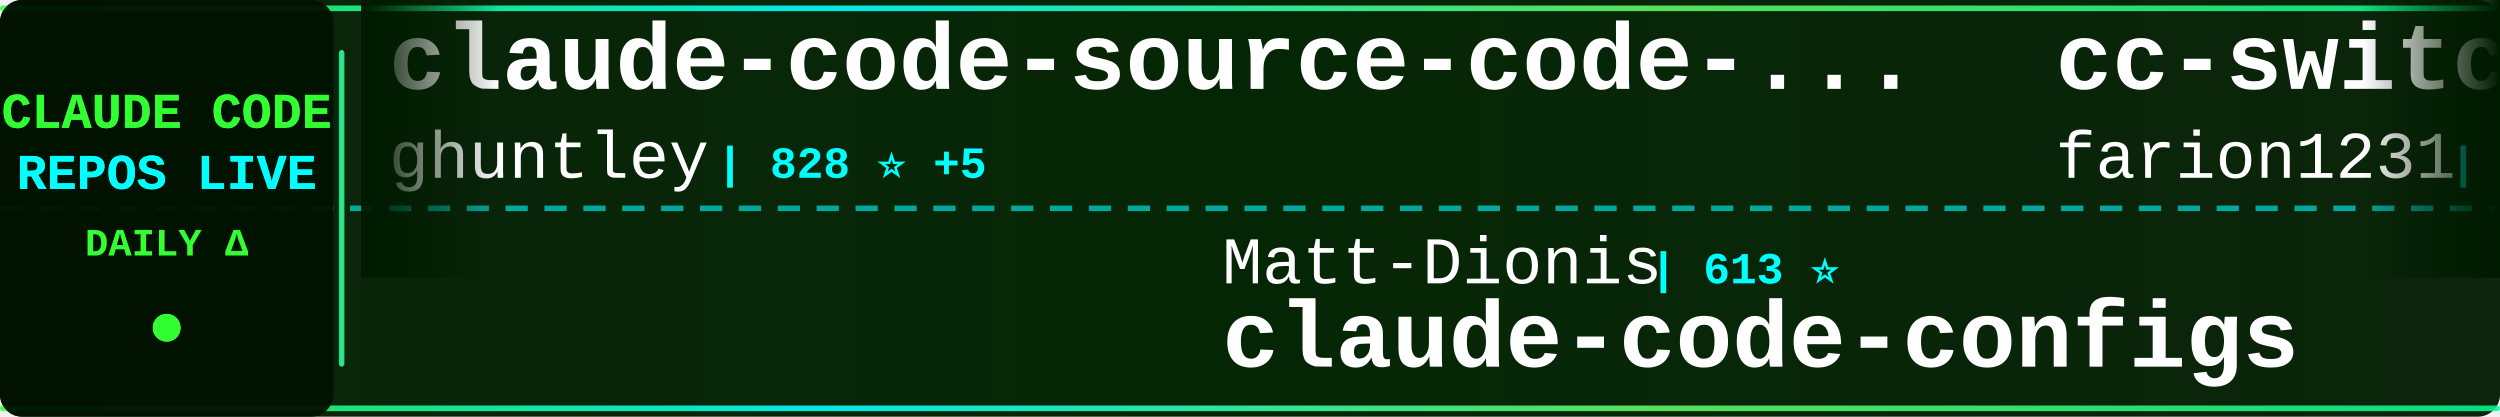
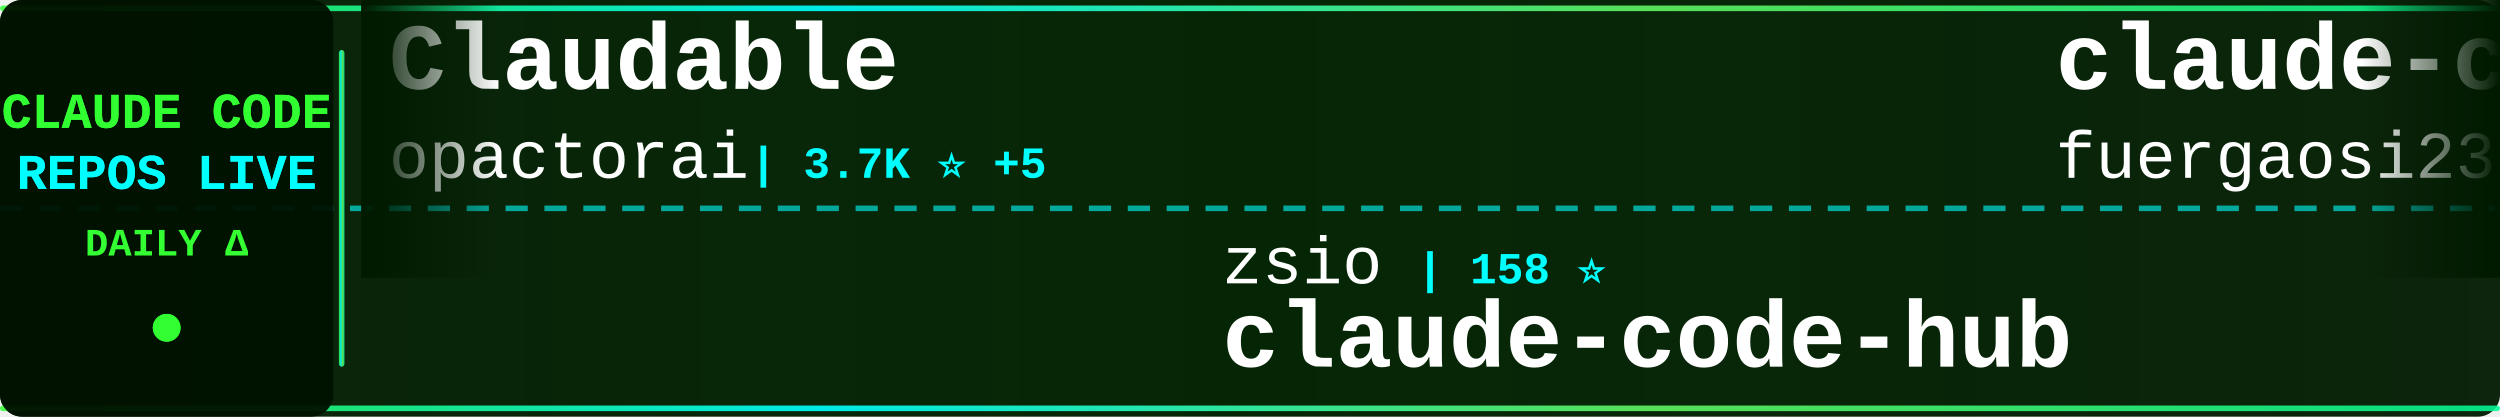
<svg xmlns="http://www.w3.org/2000/svg" width="900" height="150">
  <defs>
    <linearGradient id="tickerBg" x1="0%" y1="0%" x2="100%" y2="0%">
      <stop offset="0%" style="stop-color:#001a00;stop-opacity:0.95" />
      <stop offset="50%" style="stop-color:#002200;stop-opacity:0.98" />
      <stop offset="100%" style="stop-color:#001a00;stop-opacity:0.95" />
    </linearGradient>
    <linearGradient id="borderGrad" x1="0%" y1="0%" x2="100%" y2="0%">
      <stop offset="0%" style="stop-color:#33ff33;stop-opacity:0.85">
        <animate attributeName="stop-opacity" values="0.85;1;0.85" dur="2s" repeatCount="indefinite" />
      </stop>
      <stop offset="33%" style="stop-color:#00ffff;stop-opacity:0.9">
        <animate attributeName="stop-opacity" values="0.9;1;0.9" dur="2.2s" repeatCount="indefinite" />
      </stop>
      <stop offset="66%" style="stop-color:#66ff66;stop-opacity:0.85">
        <animate attributeName="stop-opacity" values="0.85;1;0.85" dur="1.8s" repeatCount="indefinite" />
      </stop>
      <stop offset="100%" style="stop-color:#00ff99;stop-opacity:0.85">
        <animate attributeName="stop-opacity" values="0.85;1;0.85" dur="2s" repeatCount="indefinite" />
      </stop>
    </linearGradient>
    <filter id="textGlow">
      <feGaussianBlur stdDeviation="0.1" result="coloredBlur" />
      <feMerge>
        <feMergeNode in="coloredBlur" />
        <feMergeNode in="SourceGraphic" />
      </feMerge>
    </filter>
    <filter id="metricGlow">
      <feGaussianBlur stdDeviation="0.2" result="coloredBlur" />
      <feMerge>
        <feMergeNode in="coloredBlur" />
        <feMergeNode in="SourceGraphic" />
      </feMerge>
    </filter>
    <linearGradient id="leftFade" x1="0%" y1="0%" x2="100%" y2="0%">
      <stop offset="0%" style="stop-color:#001a00;stop-opacity:1" />
      <stop offset="100%" style="stop-color:#001a00;stop-opacity:0" />
    </linearGradient>
    <linearGradient id="rightFade" x1="0%" y1="0%" x2="100%" y2="0%">
      <stop offset="0%" style="stop-color:#001a00;stop-opacity:0" />
      <stop offset="100%" style="stop-color:#001a00;stop-opacity:1" />
    </linearGradient>
  </defs>
  <rect width="900" height="150" fill="url(#tickerBg)" rx="8" />
  <rect x="0" y="2" width="900" height="2" fill="url(#borderGrad)" rx="1" />
  <rect x="0" y="146" width="900" height="2" fill="url(#borderGrad)" rx="1" />
  <line x1="0" y1="75" x2="900" y2="75" stroke="#00ffff" stroke-width="2" stroke-dasharray="8 6" opacity="0.6" />
  <rect x="0" y="0" width="120" height="150" fill="#001100" opacity="0.95" rx="8" />
  <text x="60" y="46" font-family="'Courier New', monospace" font-size="18" font-weight="bold" fill="#33ff33" text-anchor="middle" filter="url(#textGlow)">
    CLAUDE CODE
  </text>
  <text x="60" y="68" font-family="'Courier New', monospace" font-size="18" font-weight="bold" fill="#00ffff" text-anchor="middle" filter="url(#textGlow)">
    REPOS LIVE
  </text>
  <text x="60" y="92" font-family="'Courier New', monospace" font-size="14" font-weight="bold" fill="#33ff33" text-anchor="middle">
    DAILY Δ
  </text>
  <circle cx="60" cy="118" r="5" fill="#33ff33" filter="url(#metricGlow)">
    <animate attributeName="r" values="4;6;4" dur="1.5s" repeatCount="indefinite" />
    <animate attributeName="opacity" values="0.6;1;0.6" dur="1.5s" repeatCount="indefinite" />
  </circle>
  <rect x="122" y="18" width="2" height="114" fill="url(#borderGrad)" rx="1" />
  <clipPath id="tickerClip">
    <rect x="130" y="0" width="770" height="150" />
  </clipPath>
  <g clip-path="url(#tickerClip)">
    <g id="tickerItems">
      <animateTransform attributeName="transform" attributeType="XML" type="translate" from="0 0" to="-3000 0" dur="54s" repeatCount="indefinite" />
      <g transform="translate(0, 0)">
-         <text x="140" y="32" font-family="'Courier New', monospace" font-size="34" font-weight="bold" fill="#ffffff">claude-code-source-code-...</text>
-         <text x="140" y="64" font-family="'Courier New', monospace" font-size="24" font-weight="normal" fill="#ffffff" opacity="1.0">ghuntley</text>
-         <text x="258" y="64" font-family="'Courier New', monospace" font-size="16" font-weight="bold" fill="#00ffff"> | 828 ⭐ +5</text>
+         <text x="140" y="32" font-family="'Courier New', monospace" font-size="34" font-weight="bold" fill="#ffffff">Claudable</text>
+         <text x="140" y="64" font-family="'Courier New', monospace" font-size="24" font-weight="normal" fill="#ffffff" opacity="1.0">opactorai</text>
+         <text x="270" y="64" font-family="'Courier New', monospace" font-size="16" font-weight="bold" fill="#00ffff"> | 3.7K ⭐ +5</text>
      </g>
      <g transform="translate(300, 0)">
-         <text x="140" y="102" font-family="'Courier New', monospace" font-size="24" font-weight="normal" fill="#ffffff" opacity="1.0">Matt-Dionis</text>
-         <text x="294" y="102" font-family="'Courier New', monospace" font-size="16" font-weight="bold" fill="#00ffff"> | 613 ⭐</text>
-         <text x="140" y="132" font-family="'Courier New', monospace" font-size="34" font-weight="bold" fill="#ffffff">claude-code-configs</text>
+         <text x="140" y="102" font-family="'Courier New', monospace" font-size="24" font-weight="normal" fill="#ffffff" opacity="1.0">zsio</text>
+         <text x="210" y="102" font-family="'Courier New', monospace" font-size="16" font-weight="bold" fill="#00ffff"> | 158 ⭐</text>
+         <text x="140" y="132" font-family="'Courier New', monospace" font-size="34" font-weight="bold" fill="#ffffff">claude-code-hub</text>
      </g>
      <g transform="translate(600, 0)">
-         <text x="140" y="32" font-family="'Courier New', monospace" font-size="34" font-weight="bold" fill="#ffffff">cc-switch</text>
-         <text x="140" y="64" font-family="'Courier New', monospace" font-size="24" font-weight="normal" fill="#ffffff" opacity="1.0">farion1231</text>
-         <text x="282" y="64" font-family="'Courier New', monospace" font-size="16" font-weight="bold" fill="#00ffff"> | 16.4K ⭐ +244</text>
+         <text x="140" y="32" font-family="'Courier New', monospace" font-size="34" font-weight="bold" fill="#ffffff">claude-code-proxy</text>
+         <text x="140" y="64" font-family="'Courier New', monospace" font-size="24" font-weight="normal" fill="#ffffff" opacity="1.0">fuergaosi233</text>
+         <text x="306" y="64" font-family="'Courier New', monospace" font-size="16" font-weight="bold" fill="#00ffff"> | 2.0K ⭐ +2</text>
      </g>
      <g transform="translate(900, 0)">
-         <text x="140" y="102" font-family="'Courier New', monospace" font-size="24" font-weight="normal" fill="#ffffff" opacity="1.0">Yuyz0112</text>
-         <text x="258" y="102" font-family="'Courier New', monospace" font-size="16" font-weight="bold" fill="#00ffff"> | 2.1K ⭐ +4</text>
-         <text x="140" y="132" font-family="'Courier New', monospace" font-size="34" font-weight="bold" fill="#ffffff">claude-code-reverse</text>
+         <text x="140" y="102" font-family="'Courier New', monospace" font-size="24" font-weight="normal" fill="#ffffff" opacity="1.0">centminmod</text>
+         <text x="282" y="102" font-family="'Courier New', monospace" font-size="16" font-weight="bold" fill="#00ffff"> | 1.8K ⭐ +5</text>
+         <text x="140" y="132" font-family="'Courier New', monospace" font-size="34" font-weight="bold" fill="#ffffff">my-claude-code-setup</text>
      </g>
      <g transform="translate(1200, 0)">
-         <text x="140" y="32" font-family="'Courier New', monospace" font-size="34" font-weight="bold" fill="#ffffff">claude-code-proxy</text>
-         <text x="140" y="64" font-family="'Courier New', monospace" font-size="24" font-weight="normal" fill="#ffffff" opacity="1.0">1rgs</text>
-         <text x="210" y="64" font-family="'Courier New', monospace" font-size="16" font-weight="bold" fill="#00ffff"> | 3.0K ⭐ +3</text>
+         <text x="140" y="32" font-family="'Courier New', monospace" font-size="34" font-weight="bold" fill="#ffffff">claude-code-mcp</text>
+         <text x="140" y="64" font-family="'Courier New', monospace" font-size="24" font-weight="normal" fill="#ffffff" opacity="1.0">steipete</text>
+         <text x="258" y="64" font-family="'Courier New', monospace" font-size="16" font-weight="bold" fill="#00ffff"> | 1.1K ⭐ +2</text>
      </g>
      <g transform="translate(1500, 0)">
+         <text x="140" y="102" font-family="'Courier New', monospace" font-size="24" font-weight="normal" fill="#ffffff" opacity="1.0">snarktank</text>
+         <text x="270" y="102" font-family="'Courier New', monospace" font-size="16" font-weight="bold" fill="#00ffff"> | 9.6K ⭐ +124</text>
+         <text x="140" y="132" font-family="'Courier New', monospace" font-size="34" font-weight="bold" fill="#ffffff">ralph</text>
+       </g>
+       <g transform="translate(1800, 0)">
+         <text x="140" y="32" font-family="'Courier New', monospace" font-size="34" font-weight="bold" fill="#ffffff">wechat-bot</text>
+         <text x="140" y="64" font-family="'Courier New', monospace" font-size="24" font-weight="normal" fill="#ffffff" opacity="1.0">cixingguangming55555</text>
+         <text x="402" y="64" font-family="'Courier New', monospace" font-size="16" font-weight="bold" fill="#00ffff"> | 2.5K ⭐</text>
+       </g>
+       <g transform="translate(2100, 0)">
        <text x="140" y="102" font-family="'Courier New', monospace" font-size="24" font-weight="normal" fill="#ffffff" opacity="1.0">peterkrueck</text>
-         <text x="294" y="102" font-family="'Courier New', monospace" font-size="16" font-weight="bold" fill="#00ffff"> | 1.3K ⭐ +1</text>
+         <text x="294" y="102" font-family="'Courier New', monospace" font-size="16" font-weight="bold" fill="#00ffff"> | 1.3K ⭐ +3</text>
        <text x="140" y="132" font-family="'Courier New', monospace" font-size="34" font-weight="bold" fill="#ffffff">Claude-Code-Development-...</text>
      </g>
-       <g transform="translate(1800, 0)">
-         <text x="140" y="32" font-family="'Courier New', monospace" font-size="34" font-weight="bold" fill="#ffffff">notebooklm-skill</text>
-         <text x="140" y="64" font-family="'Courier New', monospace" font-size="24" font-weight="normal" fill="#ffffff" opacity="1.0">PleasePrompto</text>
-         <text x="318" y="64" font-family="'Courier New', monospace" font-size="16" font-weight="bold" fill="#00ffff"> | 3.3K ⭐ +34</text>
-       </g>
-       <g transform="translate(2100, 0)">
-         <text x="140" y="102" font-family="'Courier New', monospace" font-size="24" font-weight="normal" fill="#ffffff" opacity="1.0">pchalasani</text>
-         <text x="282" y="102" font-family="'Courier New', monospace" font-size="16" font-weight="bold" fill="#00ffff"> | 1.4K ⭐ +8</text>
-         <text x="140" y="132" font-family="'Courier New', monospace" font-size="34" font-weight="bold" fill="#ffffff">claude-code-tools</text>
-       </g>
      <g transform="translate(2400, 0)">
-         <text x="140" y="32" font-family="'Courier New', monospace" font-size="34" font-weight="bold" fill="#ffffff">claude-code</text>
-         <text x="140" y="64" font-family="'Courier New', monospace" font-size="24" font-weight="normal" fill="#ffffff" opacity="1.0">MadAppGang</text>
-         <text x="282" y="64" font-family="'Courier New', monospace" font-size="16" font-weight="bold" fill="#00ffff"> | 224 ⭐ +2</text>
+         <text x="140" y="32" font-family="'Courier New', monospace" font-size="34" font-weight="bold" fill="#ffffff">1code</text>
+         <text x="140" y="64" font-family="'Courier New', monospace" font-size="24" font-weight="normal" fill="#ffffff" opacity="1.0">21st-dev</text>
+         <text x="258" y="64" font-family="'Courier New', monospace" font-size="16" font-weight="bold" fill="#00ffff"> | 4.8K ⭐ +39</text>
      </g>
      <g transform="translate(2700, 0)">
-         <text x="140" y="102" font-family="'Courier New', monospace" font-size="24" font-weight="normal" fill="#ffffff" opacity="1.0">kodu-ai</text>
-         <text x="246" y="102" font-family="'Courier New', monospace" font-size="16" font-weight="bold" fill="#00ffff"> | 5.3K ⭐</text>
-         <text x="140" y="132" font-family="'Courier New', monospace" font-size="34" font-weight="bold" fill="#ffffff">claude-coder</text>
+         <text x="140" y="102" font-family="'Courier New', monospace" font-size="24" font-weight="normal" fill="#ffffff" opacity="1.0">kepano</text>
+         <text x="234" y="102" font-family="'Courier New', monospace" font-size="16" font-weight="bold" fill="#00ffff"> | 9.2K ⭐ +80</text>
+         <text x="140" y="132" font-family="'Courier New', monospace" font-size="34" font-weight="bold" fill="#ffffff">obsidian-skills</text>
      </g>
      <g transform="translate(3000, 0)">
-         <text x="140" y="32" font-family="'Courier New', monospace" font-size="34" font-weight="bold" fill="#ffffff">claude-code-source-code-...</text>
-         <text x="140" y="64" font-family="'Courier New', monospace" font-size="24" font-weight="normal" fill="#ffffff" opacity="1.0">ghuntley</text>
-         <text x="258" y="64" font-family="'Courier New', monospace" font-size="16" font-weight="bold" fill="#00ffff"> | 828 ⭐ +5</text>
+         <text x="140" y="32" font-family="'Courier New', monospace" font-size="34" font-weight="bold" fill="#ffffff">Claudable</text>
+         <text x="140" y="64" font-family="'Courier New', monospace" font-size="24" font-weight="normal" fill="#ffffff" opacity="1.0">opactorai</text>
+         <text x="270" y="64" font-family="'Courier New', monospace" font-size="16" font-weight="bold" fill="#00ffff"> | 3.7K ⭐ +5</text>
      </g>
      <g transform="translate(3300, 0)">
-         <text x="140" y="102" font-family="'Courier New', monospace" font-size="24" font-weight="normal" fill="#ffffff" opacity="1.0">Matt-Dionis</text>
-         <text x="294" y="102" font-family="'Courier New', monospace" font-size="16" font-weight="bold" fill="#00ffff"> | 613 ⭐</text>
-         <text x="140" y="132" font-family="'Courier New', monospace" font-size="34" font-weight="bold" fill="#ffffff">claude-code-configs</text>
+         <text x="140" y="102" font-family="'Courier New', monospace" font-size="24" font-weight="normal" fill="#ffffff" opacity="1.0">zsio</text>
+         <text x="210" y="102" font-family="'Courier New', monospace" font-size="16" font-weight="bold" fill="#00ffff"> | 158 ⭐</text>
+         <text x="140" y="132" font-family="'Courier New', monospace" font-size="34" font-weight="bold" fill="#ffffff">claude-code-hub</text>
      </g>
      <g transform="translate(3600, 0)">
-         <text x="140" y="32" font-family="'Courier New', monospace" font-size="34" font-weight="bold" fill="#ffffff">cc-switch</text>
-         <text x="140" y="64" font-family="'Courier New', monospace" font-size="24" font-weight="normal" fill="#ffffff" opacity="1.0">farion1231</text>
-         <text x="282" y="64" font-family="'Courier New', monospace" font-size="16" font-weight="bold" fill="#00ffff"> | 16.4K ⭐ +244</text>
+         <text x="140" y="32" font-family="'Courier New', monospace" font-size="34" font-weight="bold" fill="#ffffff">claude-code-proxy</text>
+         <text x="140" y="64" font-family="'Courier New', monospace" font-size="24" font-weight="normal" fill="#ffffff" opacity="1.0">fuergaosi233</text>
+         <text x="306" y="64" font-family="'Courier New', monospace" font-size="16" font-weight="bold" fill="#00ffff"> | 2.0K ⭐ +2</text>
      </g>
      <g transform="translate(3900, 0)">
-         <text x="140" y="102" font-family="'Courier New', monospace" font-size="24" font-weight="normal" fill="#ffffff" opacity="1.0">Yuyz0112</text>
-         <text x="258" y="102" font-family="'Courier New', monospace" font-size="16" font-weight="bold" fill="#00ffff"> | 2.1K ⭐ +4</text>
-         <text x="140" y="132" font-family="'Courier New', monospace" font-size="34" font-weight="bold" fill="#ffffff">claude-code-reverse</text>
+         <text x="140" y="102" font-family="'Courier New', monospace" font-size="24" font-weight="normal" fill="#ffffff" opacity="1.0">centminmod</text>
+         <text x="282" y="102" font-family="'Courier New', monospace" font-size="16" font-weight="bold" fill="#00ffff"> | 1.8K ⭐ +5</text>
+         <text x="140" y="132" font-family="'Courier New', monospace" font-size="34" font-weight="bold" fill="#ffffff">my-claude-code-setup</text>
      </g>
    </g>
  </g>
  <rect x="130" y="0" width="50" height="100" fill="url(#leftFade)" />
  <rect x="850" y="0" width="50" height="100" fill="url(#rightFade)" />
</svg>
